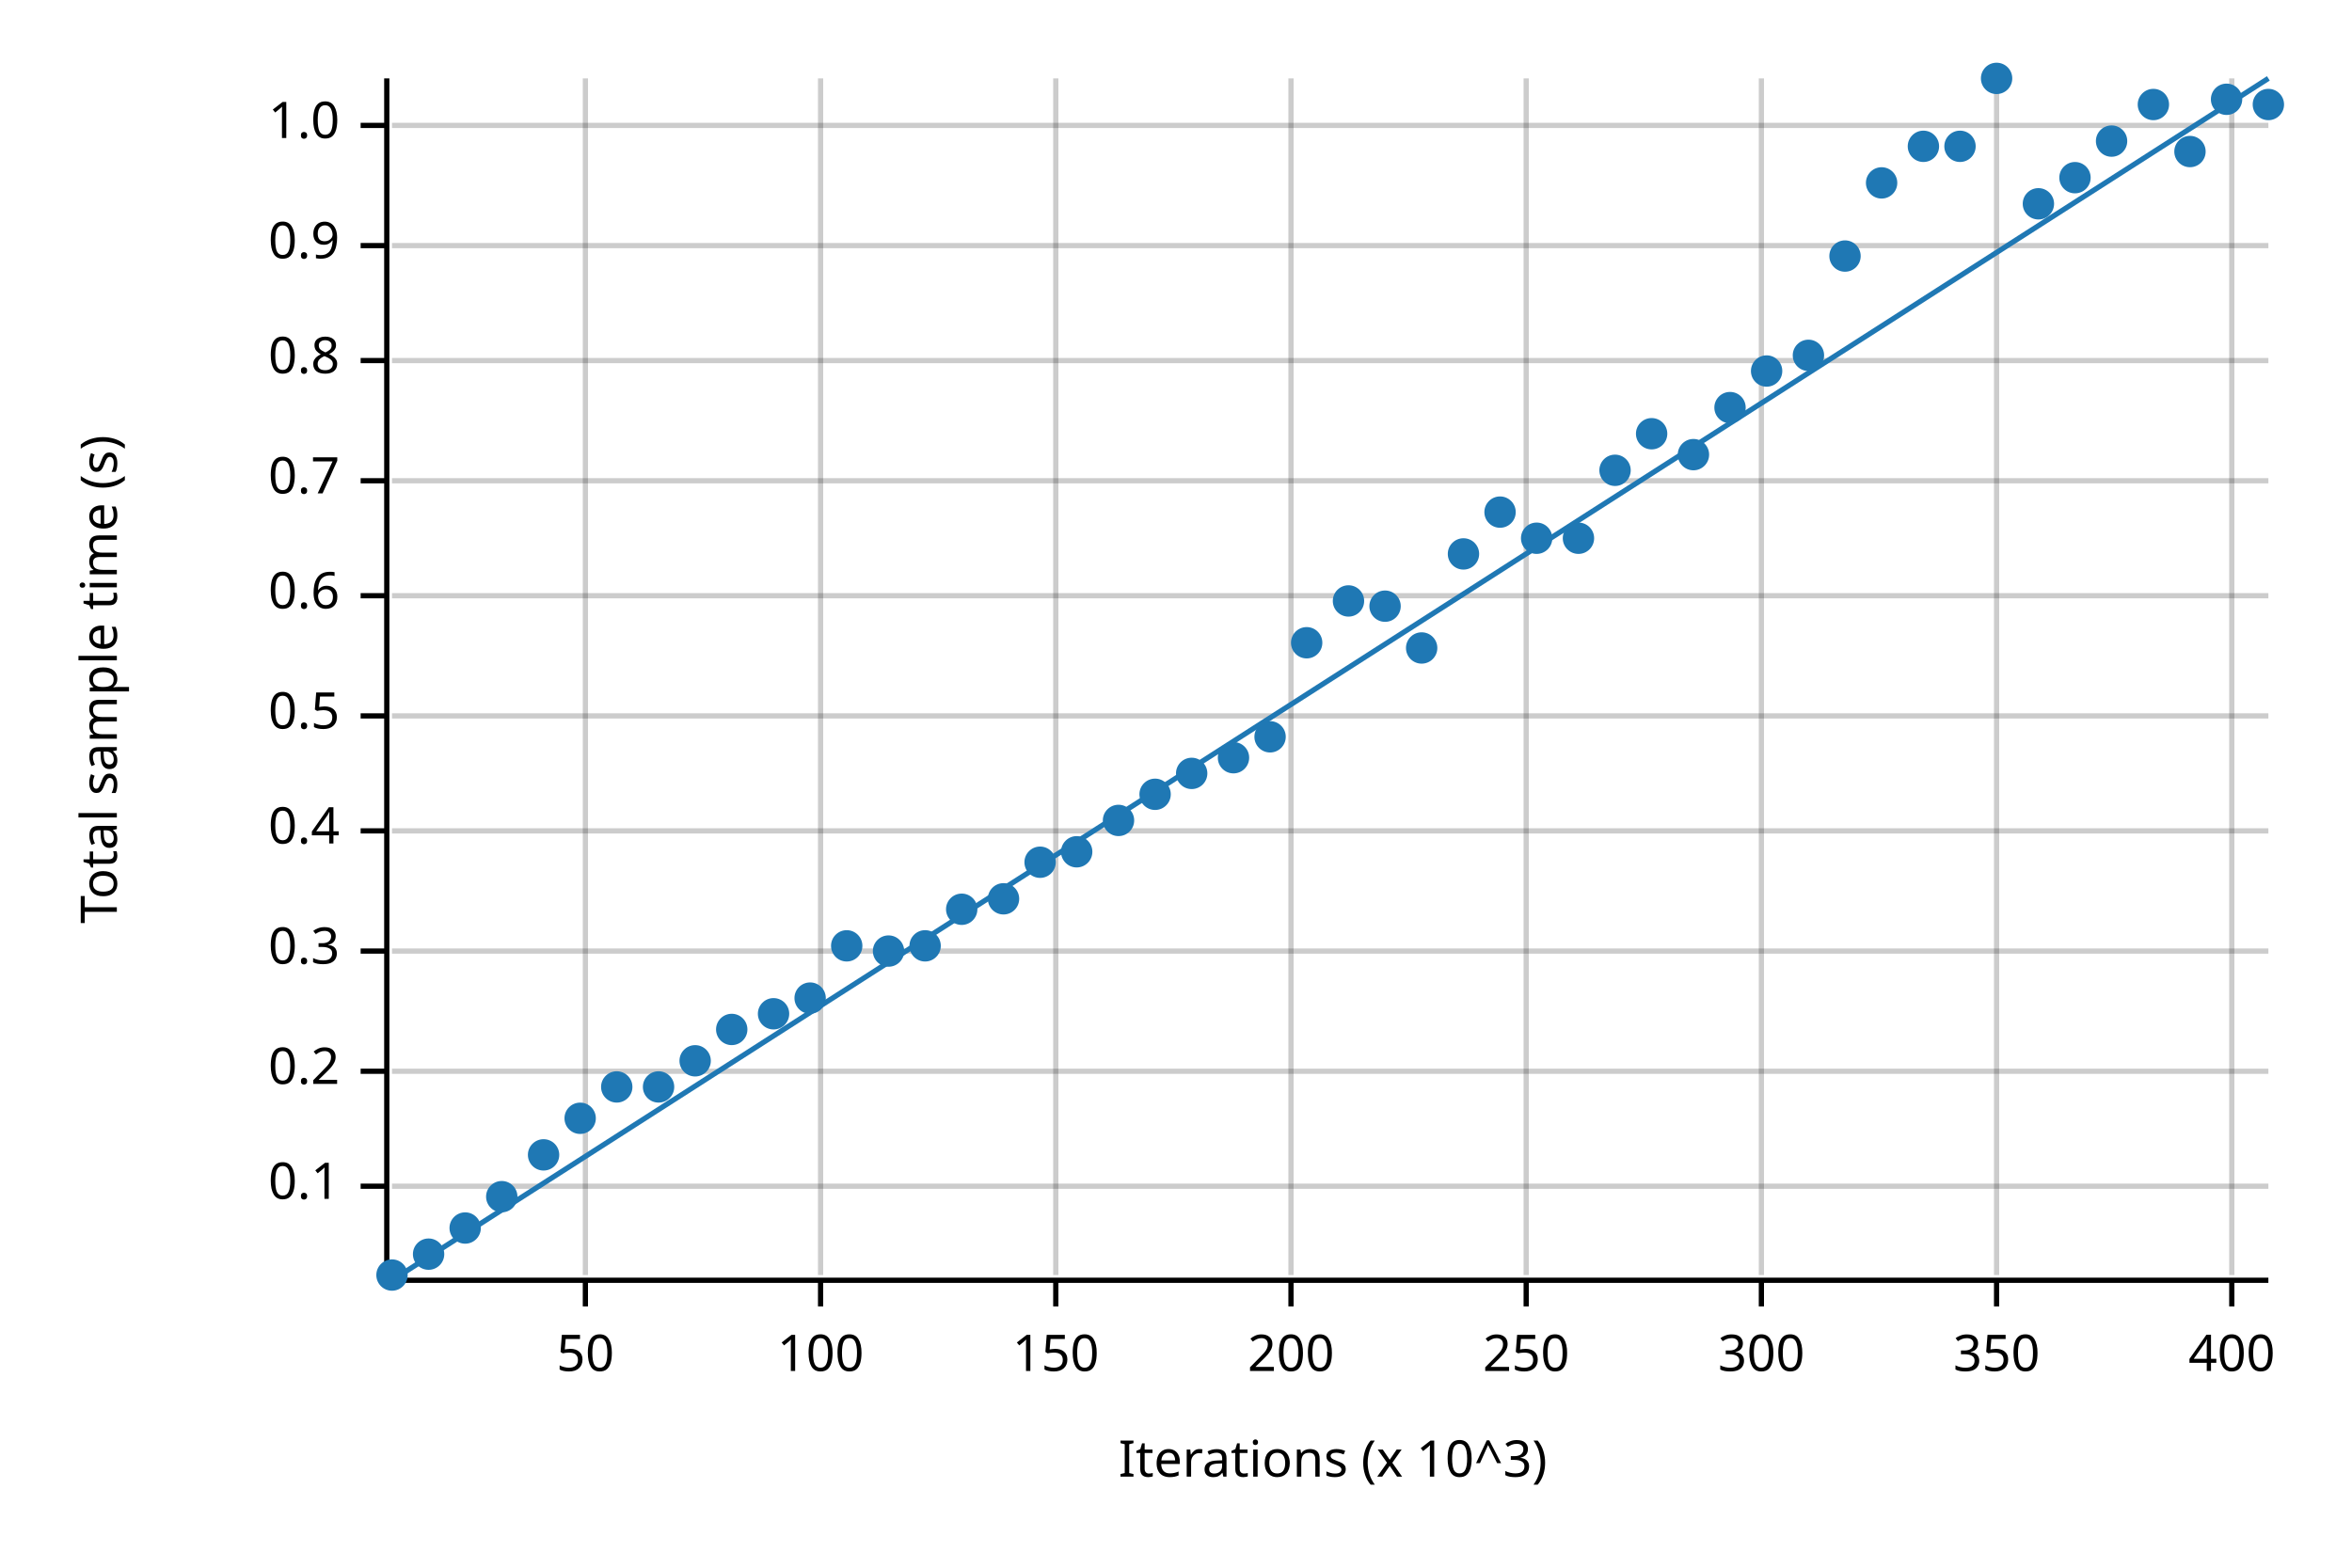
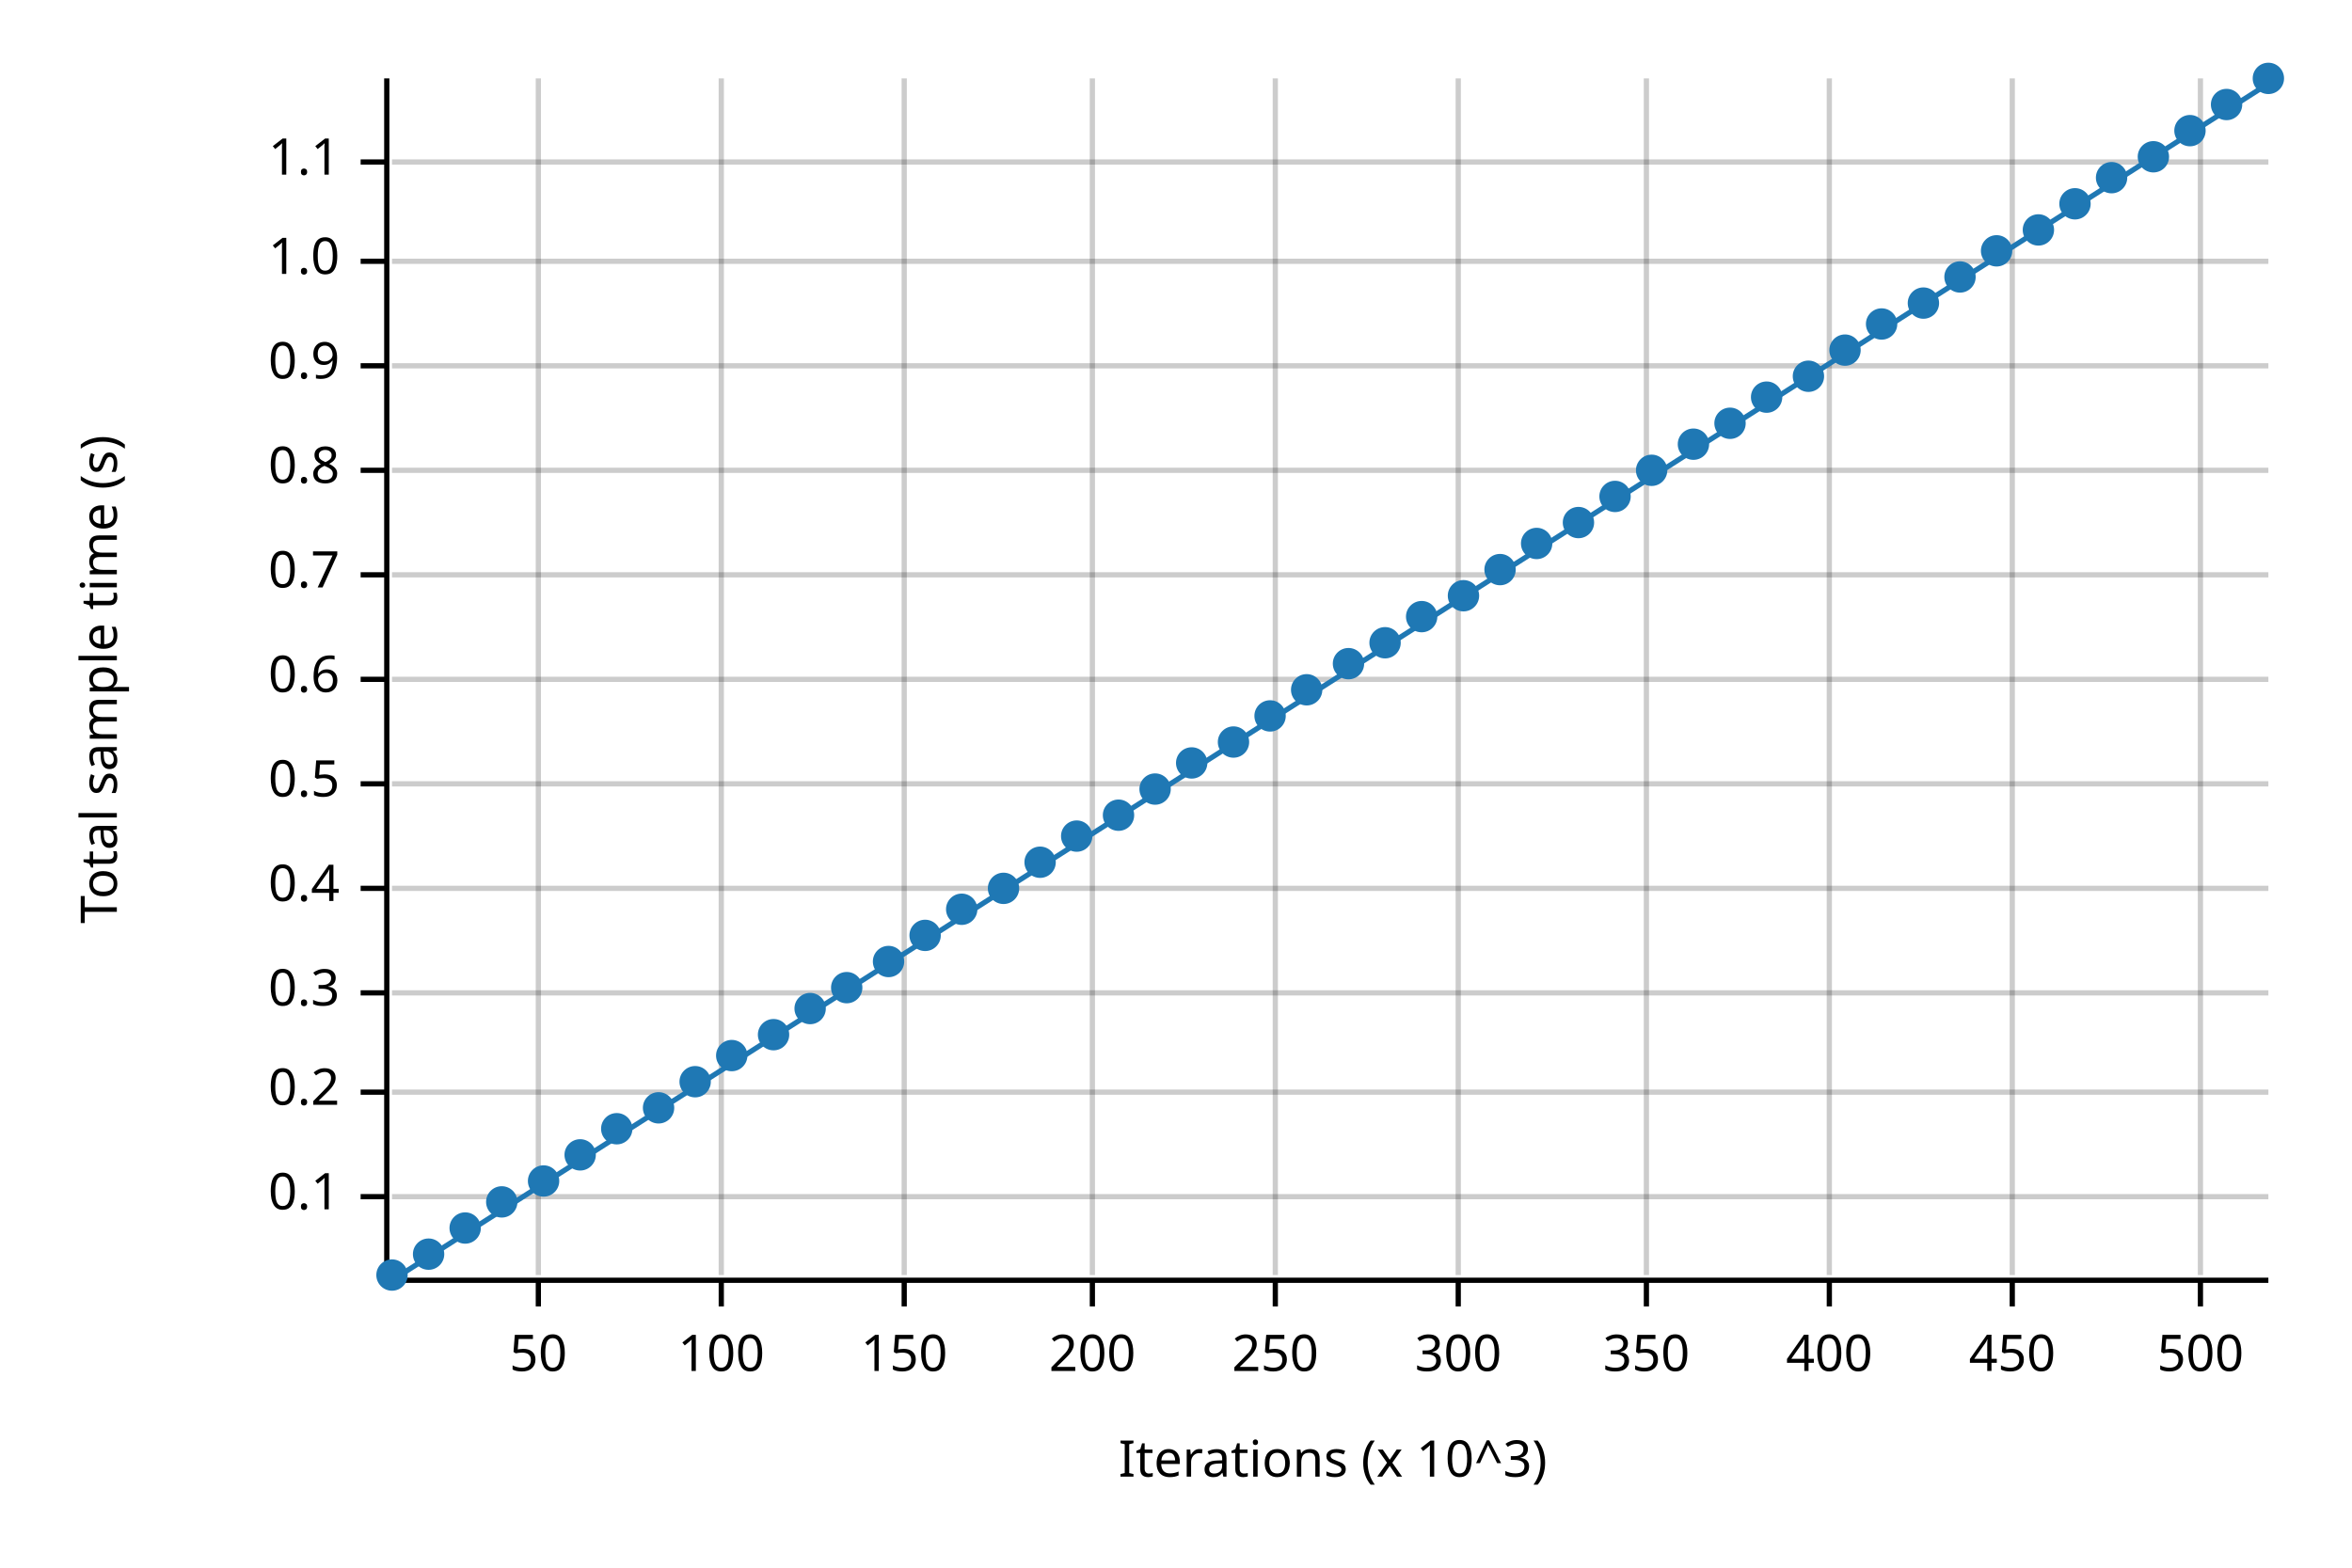
<svg xmlns="http://www.w3.org/2000/svg" width="450" height="300" viewBox="0 0 450 300">
  <text x="15" y="130" dy="0.76em" text-anchor="middle" font-family="sans-serif" font-size="9.677" opacity="1" fill="#000000" transform="rotate(270, 15, 130)">
Total sample time (s)
</text>
  <text x="255" y="285" dy="-0.5ex" text-anchor="middle" font-family="sans-serif" font-size="9.677" opacity="1" fill="#000000">
Iterations (x 10^3)
</text>
-   <line opacity="0.2" stroke="#000000" stroke-width="1" x1="112" y1="244" x2="112" y2="15" />
-   <line opacity="0.2" stroke="#000000" stroke-width="1" x1="157" y1="244" x2="157" y2="15" />
-   <line opacity="0.2" stroke="#000000" stroke-width="1" x1="202" y1="244" x2="202" y2="15" />
-   <line opacity="0.2" stroke="#000000" stroke-width="1" x1="247" y1="244" x2="247" y2="15" />
-   <line opacity="0.2" stroke="#000000" stroke-width="1" x1="292" y1="244" x2="292" y2="15" />
-   <line opacity="0.2" stroke="#000000" stroke-width="1" x1="337" y1="244" x2="337" y2="15" />
-   <line opacity="0.2" stroke="#000000" stroke-width="1" x1="382" y1="244" x2="382" y2="15" />
-   <line opacity="0.2" stroke="#000000" stroke-width="1" x1="427" y1="244" x2="427" y2="15" />
-   <line opacity="0.2" stroke="#000000" stroke-width="1" x1="75" y1="227" x2="434" y2="227" />
-   <line opacity="0.2" stroke="#000000" stroke-width="1" x1="75" y1="205" x2="434" y2="205" />
-   <line opacity="0.2" stroke="#000000" stroke-width="1" x1="75" y1="182" x2="434" y2="182" />
-   <line opacity="0.2" stroke="#000000" stroke-width="1" x1="75" y1="159" x2="434" y2="159" />
-   <line opacity="0.2" stroke="#000000" stroke-width="1" x1="75" y1="137" x2="434" y2="137" />
-   <line opacity="0.2" stroke="#000000" stroke-width="1" x1="75" y1="114" x2="434" y2="114" />
-   <line opacity="0.2" stroke="#000000" stroke-width="1" x1="75" y1="92" x2="434" y2="92" />
-   <line opacity="0.2" stroke="#000000" stroke-width="1" x1="75" y1="69" x2="434" y2="69" />
-   <line opacity="0.2" stroke="#000000" stroke-width="1" x1="75" y1="47" x2="434" y2="47" />
-   <line opacity="0.2" stroke="#000000" stroke-width="1" x1="75" y1="24" x2="434" y2="24" />
+   <line opacity="0.2" stroke="#000000" stroke-width="1" x1="103" y1="244" x2="103" y2="15" />
+   <line opacity="0.2" stroke="#000000" stroke-width="1" x1="138" y1="244" x2="138" y2="15" />
+   <line opacity="0.2" stroke="#000000" stroke-width="1" x1="173" y1="244" x2="173" y2="15" />
+   <line opacity="0.2" stroke="#000000" stroke-width="1" x1="209" y1="244" x2="209" y2="15" />
+   <line opacity="0.2" stroke="#000000" stroke-width="1" x1="244" y1="244" x2="244" y2="15" />
+   <line opacity="0.2" stroke="#000000" stroke-width="1" x1="279" y1="244" x2="279" y2="15" />
+   <line opacity="0.2" stroke="#000000" stroke-width="1" x1="315" y1="244" x2="315" y2="15" />
+   <line opacity="0.2" stroke="#000000" stroke-width="1" x1="350" y1="244" x2="350" y2="15" />
+   <line opacity="0.2" stroke="#000000" stroke-width="1" x1="385" y1="244" x2="385" y2="15" />
+   <line opacity="0.2" stroke="#000000" stroke-width="1" x1="421" y1="244" x2="421" y2="15" />
+   <line opacity="0.2" stroke="#000000" stroke-width="1" x1="75" y1="229" x2="434" y2="229" />
+   <line opacity="0.2" stroke="#000000" stroke-width="1" x1="75" y1="209" x2="434" y2="209" />
+   <line opacity="0.2" stroke="#000000" stroke-width="1" x1="75" y1="190" x2="434" y2="190" />
+   <line opacity="0.2" stroke="#000000" stroke-width="1" x1="75" y1="170" x2="434" y2="170" />
+   <line opacity="0.2" stroke="#000000" stroke-width="1" x1="75" y1="150" x2="434" y2="150" />
+   <line opacity="0.2" stroke="#000000" stroke-width="1" x1="75" y1="130" x2="434" y2="130" />
+   <line opacity="0.2" stroke="#000000" stroke-width="1" x1="75" y1="110" x2="434" y2="110" />
+   <line opacity="0.2" stroke="#000000" stroke-width="1" x1="75" y1="90" x2="434" y2="90" />
+   <line opacity="0.2" stroke="#000000" stroke-width="1" x1="75" y1="70" x2="434" y2="70" />
+   <line opacity="0.2" stroke="#000000" stroke-width="1" x1="75" y1="50" x2="434" y2="50" />
+   <line opacity="0.2" stroke="#000000" stroke-width="1" x1="75" y1="31" x2="434" y2="31" />
  <polyline fill="none" opacity="1" stroke="#000000" stroke-width="1" points="74,15 74,244 " />
-   <text x="65" y="227" dy="0.5ex" text-anchor="end" font-family="sans-serif" font-size="9.677" opacity="1" fill="#000000">
+   <text x="65" y="229" dy="0.5ex" text-anchor="end" font-family="sans-serif" font-size="9.677" opacity="1" fill="#000000">
0.1
</text>
-   <polyline fill="none" opacity="1" stroke="#000000" stroke-width="1" points="69,227 74,227 " />
-   <text x="65" y="205" dy="0.5ex" text-anchor="end" font-family="sans-serif" font-size="9.677" opacity="1" fill="#000000">
+   <polyline fill="none" opacity="1" stroke="#000000" stroke-width="1" points="69,229 74,229 " />
+   <text x="65" y="209" dy="0.5ex" text-anchor="end" font-family="sans-serif" font-size="9.677" opacity="1" fill="#000000">
0.2
</text>
-   <polyline fill="none" opacity="1" stroke="#000000" stroke-width="1" points="69,205 74,205 " />
-   <text x="65" y="182" dy="0.5ex" text-anchor="end" font-family="sans-serif" font-size="9.677" opacity="1" fill="#000000">
+   <polyline fill="none" opacity="1" stroke="#000000" stroke-width="1" points="69,209 74,209 " />
+   <text x="65" y="190" dy="0.5ex" text-anchor="end" font-family="sans-serif" font-size="9.677" opacity="1" fill="#000000">
0.3
</text>
-   <polyline fill="none" opacity="1" stroke="#000000" stroke-width="1" points="69,182 74,182 " />
-   <text x="65" y="159" dy="0.5ex" text-anchor="end" font-family="sans-serif" font-size="9.677" opacity="1" fill="#000000">
+   <polyline fill="none" opacity="1" stroke="#000000" stroke-width="1" points="69,190 74,190 " />
+   <text x="65" y="170" dy="0.5ex" text-anchor="end" font-family="sans-serif" font-size="9.677" opacity="1" fill="#000000">
0.4
</text>
-   <polyline fill="none" opacity="1" stroke="#000000" stroke-width="1" points="69,159 74,159 " />
-   <text x="65" y="137" dy="0.5ex" text-anchor="end" font-family="sans-serif" font-size="9.677" opacity="1" fill="#000000">
+   <polyline fill="none" opacity="1" stroke="#000000" stroke-width="1" points="69,170 74,170 " />
+   <text x="65" y="150" dy="0.5ex" text-anchor="end" font-family="sans-serif" font-size="9.677" opacity="1" fill="#000000">
0.5
</text>
-   <polyline fill="none" opacity="1" stroke="#000000" stroke-width="1" points="69,137 74,137 " />
-   <text x="65" y="114" dy="0.5ex" text-anchor="end" font-family="sans-serif" font-size="9.677" opacity="1" fill="#000000">
+   <polyline fill="none" opacity="1" stroke="#000000" stroke-width="1" points="69,150 74,150 " />
+   <text x="65" y="130" dy="0.5ex" text-anchor="end" font-family="sans-serif" font-size="9.677" opacity="1" fill="#000000">
0.6
</text>
-   <polyline fill="none" opacity="1" stroke="#000000" stroke-width="1" points="69,114 74,114 " />
-   <text x="65" y="92" dy="0.5ex" text-anchor="end" font-family="sans-serif" font-size="9.677" opacity="1" fill="#000000">
+   <polyline fill="none" opacity="1" stroke="#000000" stroke-width="1" points="69,130 74,130 " />
+   <text x="65" y="110" dy="0.5ex" text-anchor="end" font-family="sans-serif" font-size="9.677" opacity="1" fill="#000000">
0.7
</text>
-   <polyline fill="none" opacity="1" stroke="#000000" stroke-width="1" points="69,92 74,92 " />
-   <text x="65" y="69" dy="0.5ex" text-anchor="end" font-family="sans-serif" font-size="9.677" opacity="1" fill="#000000">
+   <polyline fill="none" opacity="1" stroke="#000000" stroke-width="1" points="69,110 74,110 " />
+   <text x="65" y="90" dy="0.5ex" text-anchor="end" font-family="sans-serif" font-size="9.677" opacity="1" fill="#000000">
0.8
</text>
-   <polyline fill="none" opacity="1" stroke="#000000" stroke-width="1" points="69,69 74,69 " />
-   <text x="65" y="47" dy="0.5ex" text-anchor="end" font-family="sans-serif" font-size="9.677" opacity="1" fill="#000000">
+   <polyline fill="none" opacity="1" stroke="#000000" stroke-width="1" points="69,90 74,90 " />
+   <text x="65" y="70" dy="0.5ex" text-anchor="end" font-family="sans-serif" font-size="9.677" opacity="1" fill="#000000">
0.9
</text>
-   <polyline fill="none" opacity="1" stroke="#000000" stroke-width="1" points="69,47 74,47 " />
-   <text x="65" y="24" dy="0.5ex" text-anchor="end" font-family="sans-serif" font-size="9.677" opacity="1" fill="#000000">
+   <polyline fill="none" opacity="1" stroke="#000000" stroke-width="1" points="69,70 74,70 " />
+   <text x="65" y="50" dy="0.5ex" text-anchor="end" font-family="sans-serif" font-size="9.677" opacity="1" fill="#000000">
1.0
</text>
-   <polyline fill="none" opacity="1" stroke="#000000" stroke-width="1" points="69,24 74,24 " />
+   <polyline fill="none" opacity="1" stroke="#000000" stroke-width="1" points="69,50 74,50 " />
+   <text x="65" y="31" dy="0.5ex" text-anchor="end" font-family="sans-serif" font-size="9.677" opacity="1" fill="#000000">
+ 1.1
+ </text>
+   <polyline fill="none" opacity="1" stroke="#000000" stroke-width="1" points="69,31 74,31 " />
  <polyline fill="none" opacity="1" stroke="#000000" stroke-width="1" points="75,245 434,245 " />
-   <text x="112" y="255" dy="0.76em" text-anchor="middle" font-family="sans-serif" font-size="9.677" opacity="1" fill="#000000">
+   <text x="103" y="255" dy="0.76em" text-anchor="middle" font-family="sans-serif" font-size="9.677" opacity="1" fill="#000000">
50
</text>
-   <polyline fill="none" opacity="1" stroke="#000000" stroke-width="1" points="112,245 112,250 " />
-   <text x="157" y="255" dy="0.76em" text-anchor="middle" font-family="sans-serif" font-size="9.677" opacity="1" fill="#000000">
+   <polyline fill="none" opacity="1" stroke="#000000" stroke-width="1" points="103,245 103,250 " />
+   <text x="138" y="255" dy="0.76em" text-anchor="middle" font-family="sans-serif" font-size="9.677" opacity="1" fill="#000000">
100
</text>
-   <polyline fill="none" opacity="1" stroke="#000000" stroke-width="1" points="157,245 157,250 " />
-   <text x="202" y="255" dy="0.76em" text-anchor="middle" font-family="sans-serif" font-size="9.677" opacity="1" fill="#000000">
+   <polyline fill="none" opacity="1" stroke="#000000" stroke-width="1" points="138,245 138,250 " />
+   <text x="173" y="255" dy="0.76em" text-anchor="middle" font-family="sans-serif" font-size="9.677" opacity="1" fill="#000000">
150
</text>
-   <polyline fill="none" opacity="1" stroke="#000000" stroke-width="1" points="202,245 202,250 " />
-   <text x="247" y="255" dy="0.76em" text-anchor="middle" font-family="sans-serif" font-size="9.677" opacity="1" fill="#000000">
+   <polyline fill="none" opacity="1" stroke="#000000" stroke-width="1" points="173,245 173,250 " />
+   <text x="209" y="255" dy="0.76em" text-anchor="middle" font-family="sans-serif" font-size="9.677" opacity="1" fill="#000000">
200
</text>
-   <polyline fill="none" opacity="1" stroke="#000000" stroke-width="1" points="247,245 247,250 " />
-   <text x="292" y="255" dy="0.76em" text-anchor="middle" font-family="sans-serif" font-size="9.677" opacity="1" fill="#000000">
+   <polyline fill="none" opacity="1" stroke="#000000" stroke-width="1" points="209,245 209,250 " />
+   <text x="244" y="255" dy="0.76em" text-anchor="middle" font-family="sans-serif" font-size="9.677" opacity="1" fill="#000000">
250
</text>
-   <polyline fill="none" opacity="1" stroke="#000000" stroke-width="1" points="292,245 292,250 " />
-   <text x="337" y="255" dy="0.76em" text-anchor="middle" font-family="sans-serif" font-size="9.677" opacity="1" fill="#000000">
+   <polyline fill="none" opacity="1" stroke="#000000" stroke-width="1" points="244,245 244,250 " />
+   <text x="279" y="255" dy="0.76em" text-anchor="middle" font-family="sans-serif" font-size="9.677" opacity="1" fill="#000000">
300
</text>
-   <polyline fill="none" opacity="1" stroke="#000000" stroke-width="1" points="337,245 337,250 " />
-   <text x="382" y="255" dy="0.76em" text-anchor="middle" font-family="sans-serif" font-size="9.677" opacity="1" fill="#000000">
+   <polyline fill="none" opacity="1" stroke="#000000" stroke-width="1" points="279,245 279,250 " />
+   <text x="315" y="255" dy="0.76em" text-anchor="middle" font-family="sans-serif" font-size="9.677" opacity="1" fill="#000000">
350
</text>
-   <polyline fill="none" opacity="1" stroke="#000000" stroke-width="1" points="382,245 382,250 " />
-   <text x="427" y="255" dy="0.76em" text-anchor="middle" font-family="sans-serif" font-size="9.677" opacity="1" fill="#000000">
+   <polyline fill="none" opacity="1" stroke="#000000" stroke-width="1" points="315,245 315,250 " />
+   <text x="350" y="255" dy="0.76em" text-anchor="middle" font-family="sans-serif" font-size="9.677" opacity="1" fill="#000000">
400
</text>
-   <polyline fill="none" opacity="1" stroke="#000000" stroke-width="1" points="427,245 427,250 " />
+   <polyline fill="none" opacity="1" stroke="#000000" stroke-width="1" points="350,245 350,250 " />
+   <text x="385" y="255" dy="0.76em" text-anchor="middle" font-family="sans-serif" font-size="9.677" opacity="1" fill="#000000">
+ 450
+ </text>
+   <polyline fill="none" opacity="1" stroke="#000000" stroke-width="1" points="385,245 385,250 " />
+   <text x="421" y="255" dy="0.76em" text-anchor="middle" font-family="sans-serif" font-size="9.677" opacity="1" fill="#000000">
+ 500
+ </text>
+   <polyline fill="none" opacity="1" stroke="#000000" stroke-width="1" points="421,245 421,250 " />
  <circle cx="75" cy="244" r="3" opacity="1" fill="#1F78B4" stroke="none" stroke-width="1" />
  <circle cx="82" cy="240" r="3" opacity="1" fill="#1F78B4" stroke="none" stroke-width="1" />
  <circle cx="89" cy="235" r="3" opacity="1" fill="#1F78B4" stroke="none" stroke-width="1" />
-   <circle cx="96" cy="229" r="3" opacity="1" fill="#1F78B4" stroke="none" stroke-width="1" />
-   <circle cx="104" cy="221" r="3" opacity="1" fill="#1F78B4" stroke="none" stroke-width="1" />
-   <circle cx="111" cy="214" r="3" opacity="1" fill="#1F78B4" stroke="none" stroke-width="1" />
-   <circle cx="118" cy="208" r="3" opacity="1" fill="#1F78B4" stroke="none" stroke-width="1" />
-   <circle cx="126" cy="208" r="3" opacity="1" fill="#1F78B4" stroke="none" stroke-width="1" />
-   <circle cx="133" cy="203" r="3" opacity="1" fill="#1F78B4" stroke="none" stroke-width="1" />
-   <circle cx="140" cy="197" r="3" opacity="1" fill="#1F78B4" stroke="none" stroke-width="1" />
-   <circle cx="148" cy="194" r="3" opacity="1" fill="#1F78B4" stroke="none" stroke-width="1" />
-   <circle cx="155" cy="191" r="3" opacity="1" fill="#1F78B4" stroke="none" stroke-width="1" />
-   <circle cx="162" cy="181" r="3" opacity="1" fill="#1F78B4" stroke="none" stroke-width="1" />
-   <circle cx="170" cy="182" r="3" opacity="1" fill="#1F78B4" stroke="none" stroke-width="1" />
-   <circle cx="177" cy="181" r="3" opacity="1" fill="#1F78B4" stroke="none" stroke-width="1" />
+   <circle cx="96" cy="230" r="3" opacity="1" fill="#1F78B4" stroke="none" stroke-width="1" />
+   <circle cx="104" cy="226" r="3" opacity="1" fill="#1F78B4" stroke="none" stroke-width="1" />
+   <circle cx="111" cy="221" r="3" opacity="1" fill="#1F78B4" stroke="none" stroke-width="1" />
+   <circle cx="118" cy="216" r="3" opacity="1" fill="#1F78B4" stroke="none" stroke-width="1" />
+   <circle cx="126" cy="212" r="3" opacity="1" fill="#1F78B4" stroke="none" stroke-width="1" />
+   <circle cx="133" cy="207" r="3" opacity="1" fill="#1F78B4" stroke="none" stroke-width="1" />
+   <circle cx="140" cy="202" r="3" opacity="1" fill="#1F78B4" stroke="none" stroke-width="1" />
+   <circle cx="148" cy="198" r="3" opacity="1" fill="#1F78B4" stroke="none" stroke-width="1" />
+   <circle cx="155" cy="193" r="3" opacity="1" fill="#1F78B4" stroke="none" stroke-width="1" />
+   <circle cx="162" cy="189" r="3" opacity="1" fill="#1F78B4" stroke="none" stroke-width="1" />
+   <circle cx="170" cy="184" r="3" opacity="1" fill="#1F78B4" stroke="none" stroke-width="1" />
+   <circle cx="177" cy="179" r="3" opacity="1" fill="#1F78B4" stroke="none" stroke-width="1" />
  <circle cx="184" cy="174" r="3" opacity="1" fill="#1F78B4" stroke="none" stroke-width="1" />
-   <circle cx="192" cy="172" r="3" opacity="1" fill="#1F78B4" stroke="none" stroke-width="1" />
+   <circle cx="192" cy="170" r="3" opacity="1" fill="#1F78B4" stroke="none" stroke-width="1" />
  <circle cx="199" cy="165" r="3" opacity="1" fill="#1F78B4" stroke="none" stroke-width="1" />
-   <circle cx="206" cy="163" r="3" opacity="1" fill="#1F78B4" stroke="none" stroke-width="1" />
-   <circle cx="214" cy="157" r="3" opacity="1" fill="#1F78B4" stroke="none" stroke-width="1" />
-   <circle cx="221" cy="152" r="3" opacity="1" fill="#1F78B4" stroke="none" stroke-width="1" />
-   <circle cx="228" cy="148" r="3" opacity="1" fill="#1F78B4" stroke="none" stroke-width="1" />
-   <circle cx="236" cy="145" r="3" opacity="1" fill="#1F78B4" stroke="none" stroke-width="1" />
-   <circle cx="243" cy="141" r="3" opacity="1" fill="#1F78B4" stroke="none" stroke-width="1" />
-   <circle cx="250" cy="123" r="3" opacity="1" fill="#1F78B4" stroke="none" stroke-width="1" />
-   <circle cx="258" cy="115" r="3" opacity="1" fill="#1F78B4" stroke="none" stroke-width="1" />
-   <circle cx="265" cy="116" r="3" opacity="1" fill="#1F78B4" stroke="none" stroke-width="1" />
-   <circle cx="272" cy="124" r="3" opacity="1" fill="#1F78B4" stroke="none" stroke-width="1" />
-   <circle cx="280" cy="106" r="3" opacity="1" fill="#1F78B4" stroke="none" stroke-width="1" />
-   <circle cx="287" cy="98" r="3" opacity="1" fill="#1F78B4" stroke="none" stroke-width="1" />
-   <circle cx="294" cy="103" r="3" opacity="1" fill="#1F78B4" stroke="none" stroke-width="1" />
-   <circle cx="302" cy="103" r="3" opacity="1" fill="#1F78B4" stroke="none" stroke-width="1" />
-   <circle cx="309" cy="90" r="3" opacity="1" fill="#1F78B4" stroke="none" stroke-width="1" />
-   <circle cx="316" cy="83" r="3" opacity="1" fill="#1F78B4" stroke="none" stroke-width="1" />
-   <circle cx="324" cy="87" r="3" opacity="1" fill="#1F78B4" stroke="none" stroke-width="1" />
-   <circle cx="331" cy="78" r="3" opacity="1" fill="#1F78B4" stroke="none" stroke-width="1" />
-   <circle cx="338" cy="71" r="3" opacity="1" fill="#1F78B4" stroke="none" stroke-width="1" />
-   <circle cx="346" cy="68" r="3" opacity="1" fill="#1F78B4" stroke="none" stroke-width="1" />
-   <circle cx="353" cy="49" r="3" opacity="1" fill="#1F78B4" stroke="none" stroke-width="1" />
-   <circle cx="360" cy="35" r="3" opacity="1" fill="#1F78B4" stroke="none" stroke-width="1" />
-   <circle cx="368" cy="28" r="3" opacity="1" fill="#1F78B4" stroke="none" stroke-width="1" />
-   <circle cx="375" cy="28" r="3" opacity="1" fill="#1F78B4" stroke="none" stroke-width="1" />
-   <circle cx="382" cy="15" r="3" opacity="1" fill="#1F78B4" stroke="none" stroke-width="1" />
-   <circle cx="390" cy="39" r="3" opacity="1" fill="#1F78B4" stroke="none" stroke-width="1" />
-   <circle cx="397" cy="34" r="3" opacity="1" fill="#1F78B4" stroke="none" stroke-width="1" />
-   <circle cx="404" cy="27" r="3" opacity="1" fill="#1F78B4" stroke="none" stroke-width="1" />
-   <circle cx="412" cy="20" r="3" opacity="1" fill="#1F78B4" stroke="none" stroke-width="1" />
-   <circle cx="419" cy="29" r="3" opacity="1" fill="#1F78B4" stroke="none" stroke-width="1" />
-   <circle cx="426" cy="19" r="3" opacity="1" fill="#1F78B4" stroke="none" stroke-width="1" />
-   <circle cx="434" cy="20" r="3" opacity="1" fill="#1F78B4" stroke="none" stroke-width="1" />
-   <polyline fill="none" opacity="1" stroke="#1F78B4" stroke-width="1" points="75,245 434,15 " />
-   <polygon opacity="0.25" fill="#1F78B4" points="75,245 434,15 434,15 " />
+   <circle cx="206" cy="160" r="3" opacity="1" fill="#1F78B4" stroke="none" stroke-width="1" />
+   <circle cx="214" cy="156" r="3" opacity="1" fill="#1F78B4" stroke="none" stroke-width="1" />
+   <circle cx="221" cy="151" r="3" opacity="1" fill="#1F78B4" stroke="none" stroke-width="1" />
+   <circle cx="228" cy="146" r="3" opacity="1" fill="#1F78B4" stroke="none" stroke-width="1" />
+   <circle cx="236" cy="142" r="3" opacity="1" fill="#1F78B4" stroke="none" stroke-width="1" />
+   <circle cx="243" cy="137" r="3" opacity="1" fill="#1F78B4" stroke="none" stroke-width="1" />
+   <circle cx="250" cy="132" r="3" opacity="1" fill="#1F78B4" stroke="none" stroke-width="1" />
+   <circle cx="258" cy="127" r="3" opacity="1" fill="#1F78B4" stroke="none" stroke-width="1" />
+   <circle cx="265" cy="123" r="3" opacity="1" fill="#1F78B4" stroke="none" stroke-width="1" />
+   <circle cx="272" cy="118" r="3" opacity="1" fill="#1F78B4" stroke="none" stroke-width="1" />
+   <circle cx="280" cy="114" r="3" opacity="1" fill="#1F78B4" stroke="none" stroke-width="1" />
+   <circle cx="287" cy="109" r="3" opacity="1" fill="#1F78B4" stroke="none" stroke-width="1" />
+   <circle cx="294" cy="104" r="3" opacity="1" fill="#1F78B4" stroke="none" stroke-width="1" />
+   <circle cx="302" cy="100" r="3" opacity="1" fill="#1F78B4" stroke="none" stroke-width="1" />
+   <circle cx="309" cy="95" r="3" opacity="1" fill="#1F78B4" stroke="none" stroke-width="1" />
+   <circle cx="316" cy="90" r="3" opacity="1" fill="#1F78B4" stroke="none" stroke-width="1" />
+   <circle cx="324" cy="85" r="3" opacity="1" fill="#1F78B4" stroke="none" stroke-width="1" />
+   <circle cx="331" cy="81" r="3" opacity="1" fill="#1F78B4" stroke="none" stroke-width="1" />
+   <circle cx="338" cy="76" r="3" opacity="1" fill="#1F78B4" stroke="none" stroke-width="1" />
+   <circle cx="346" cy="72" r="3" opacity="1" fill="#1F78B4" stroke="none" stroke-width="1" />
+   <circle cx="353" cy="67" r="3" opacity="1" fill="#1F78B4" stroke="none" stroke-width="1" />
+   <circle cx="360" cy="62" r="3" opacity="1" fill="#1F78B4" stroke="none" stroke-width="1" />
+   <circle cx="368" cy="58" r="3" opacity="1" fill="#1F78B4" stroke="none" stroke-width="1" />
+   <circle cx="375" cy="53" r="3" opacity="1" fill="#1F78B4" stroke="none" stroke-width="1" />
+   <circle cx="382" cy="48" r="3" opacity="1" fill="#1F78B4" stroke="none" stroke-width="1" />
+   <circle cx="390" cy="44" r="3" opacity="1" fill="#1F78B4" stroke="none" stroke-width="1" />
+   <circle cx="397" cy="39" r="3" opacity="1" fill="#1F78B4" stroke="none" stroke-width="1" />
+   <circle cx="404" cy="34" r="3" opacity="1" fill="#1F78B4" stroke="none" stroke-width="1" />
+   <circle cx="412" cy="30" r="3" opacity="1" fill="#1F78B4" stroke="none" stroke-width="1" />
+   <circle cx="419" cy="25" r="3" opacity="1" fill="#1F78B4" stroke="none" stroke-width="1" />
+   <circle cx="426" cy="20" r="3" opacity="1" fill="#1F78B4" stroke="none" stroke-width="1" />
+   <circle cx="434" cy="15" r="3" opacity="1" fill="#1F78B4" stroke="none" stroke-width="1" />
+   <polyline fill="none" opacity="1" stroke="#1F78B4" stroke-width="1" points="75,245 434,16 " />
+   <polygon opacity="0.25" fill="#1F78B4" points="75,245 434,16 434,16 " />
</svg>
